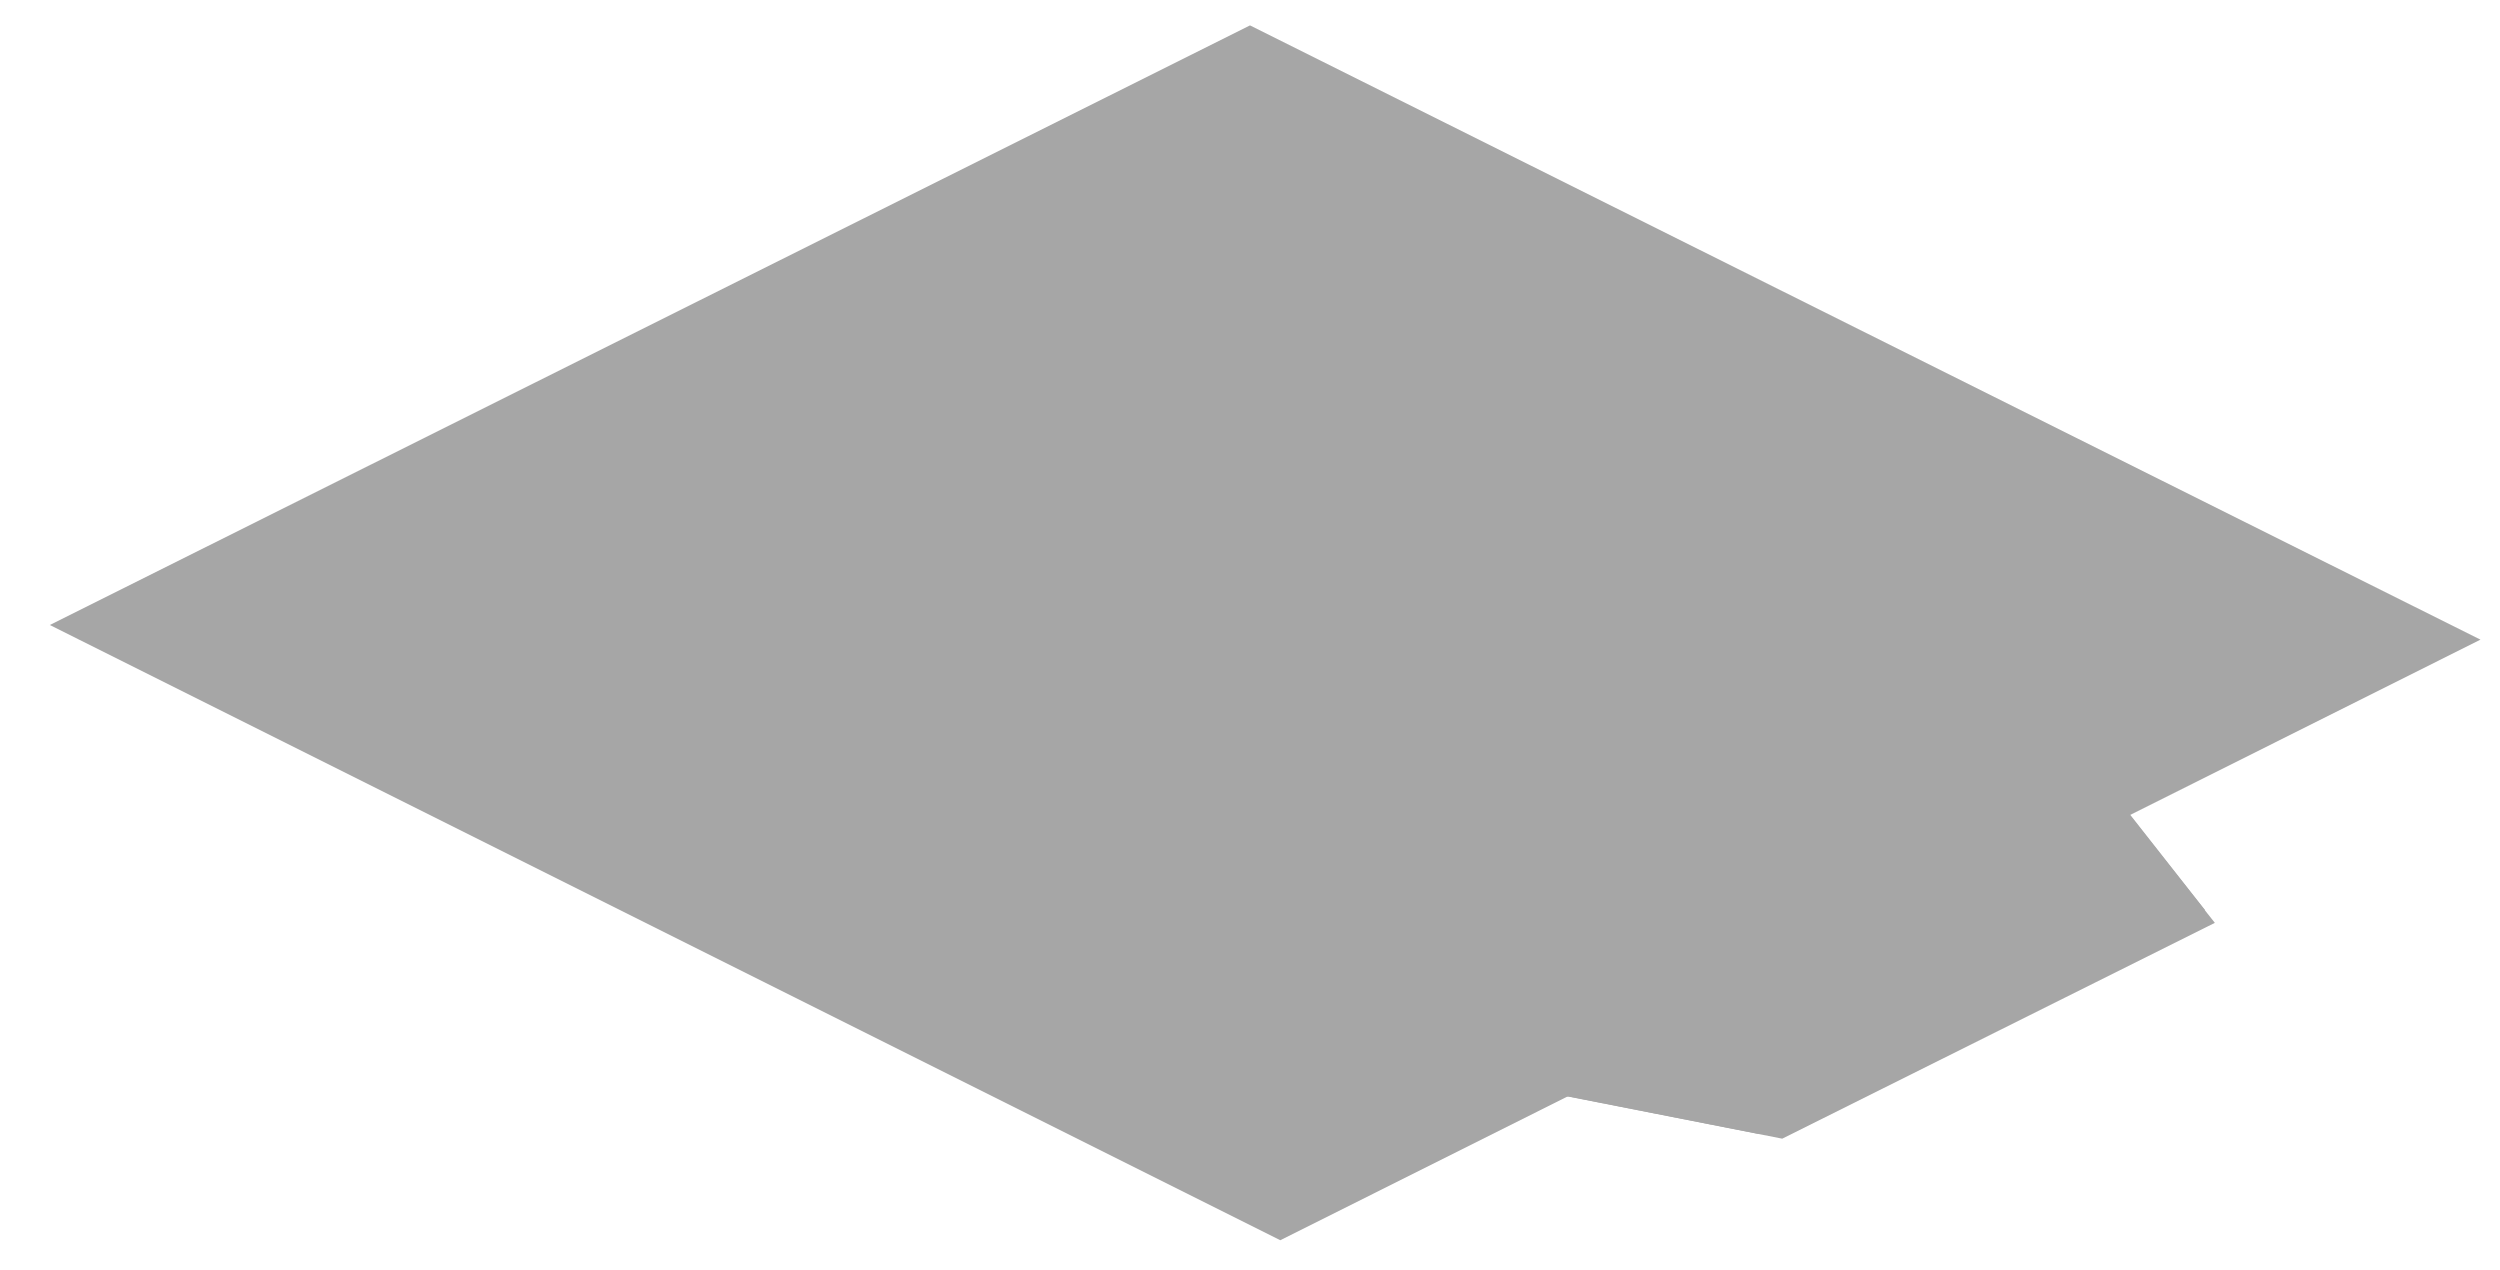
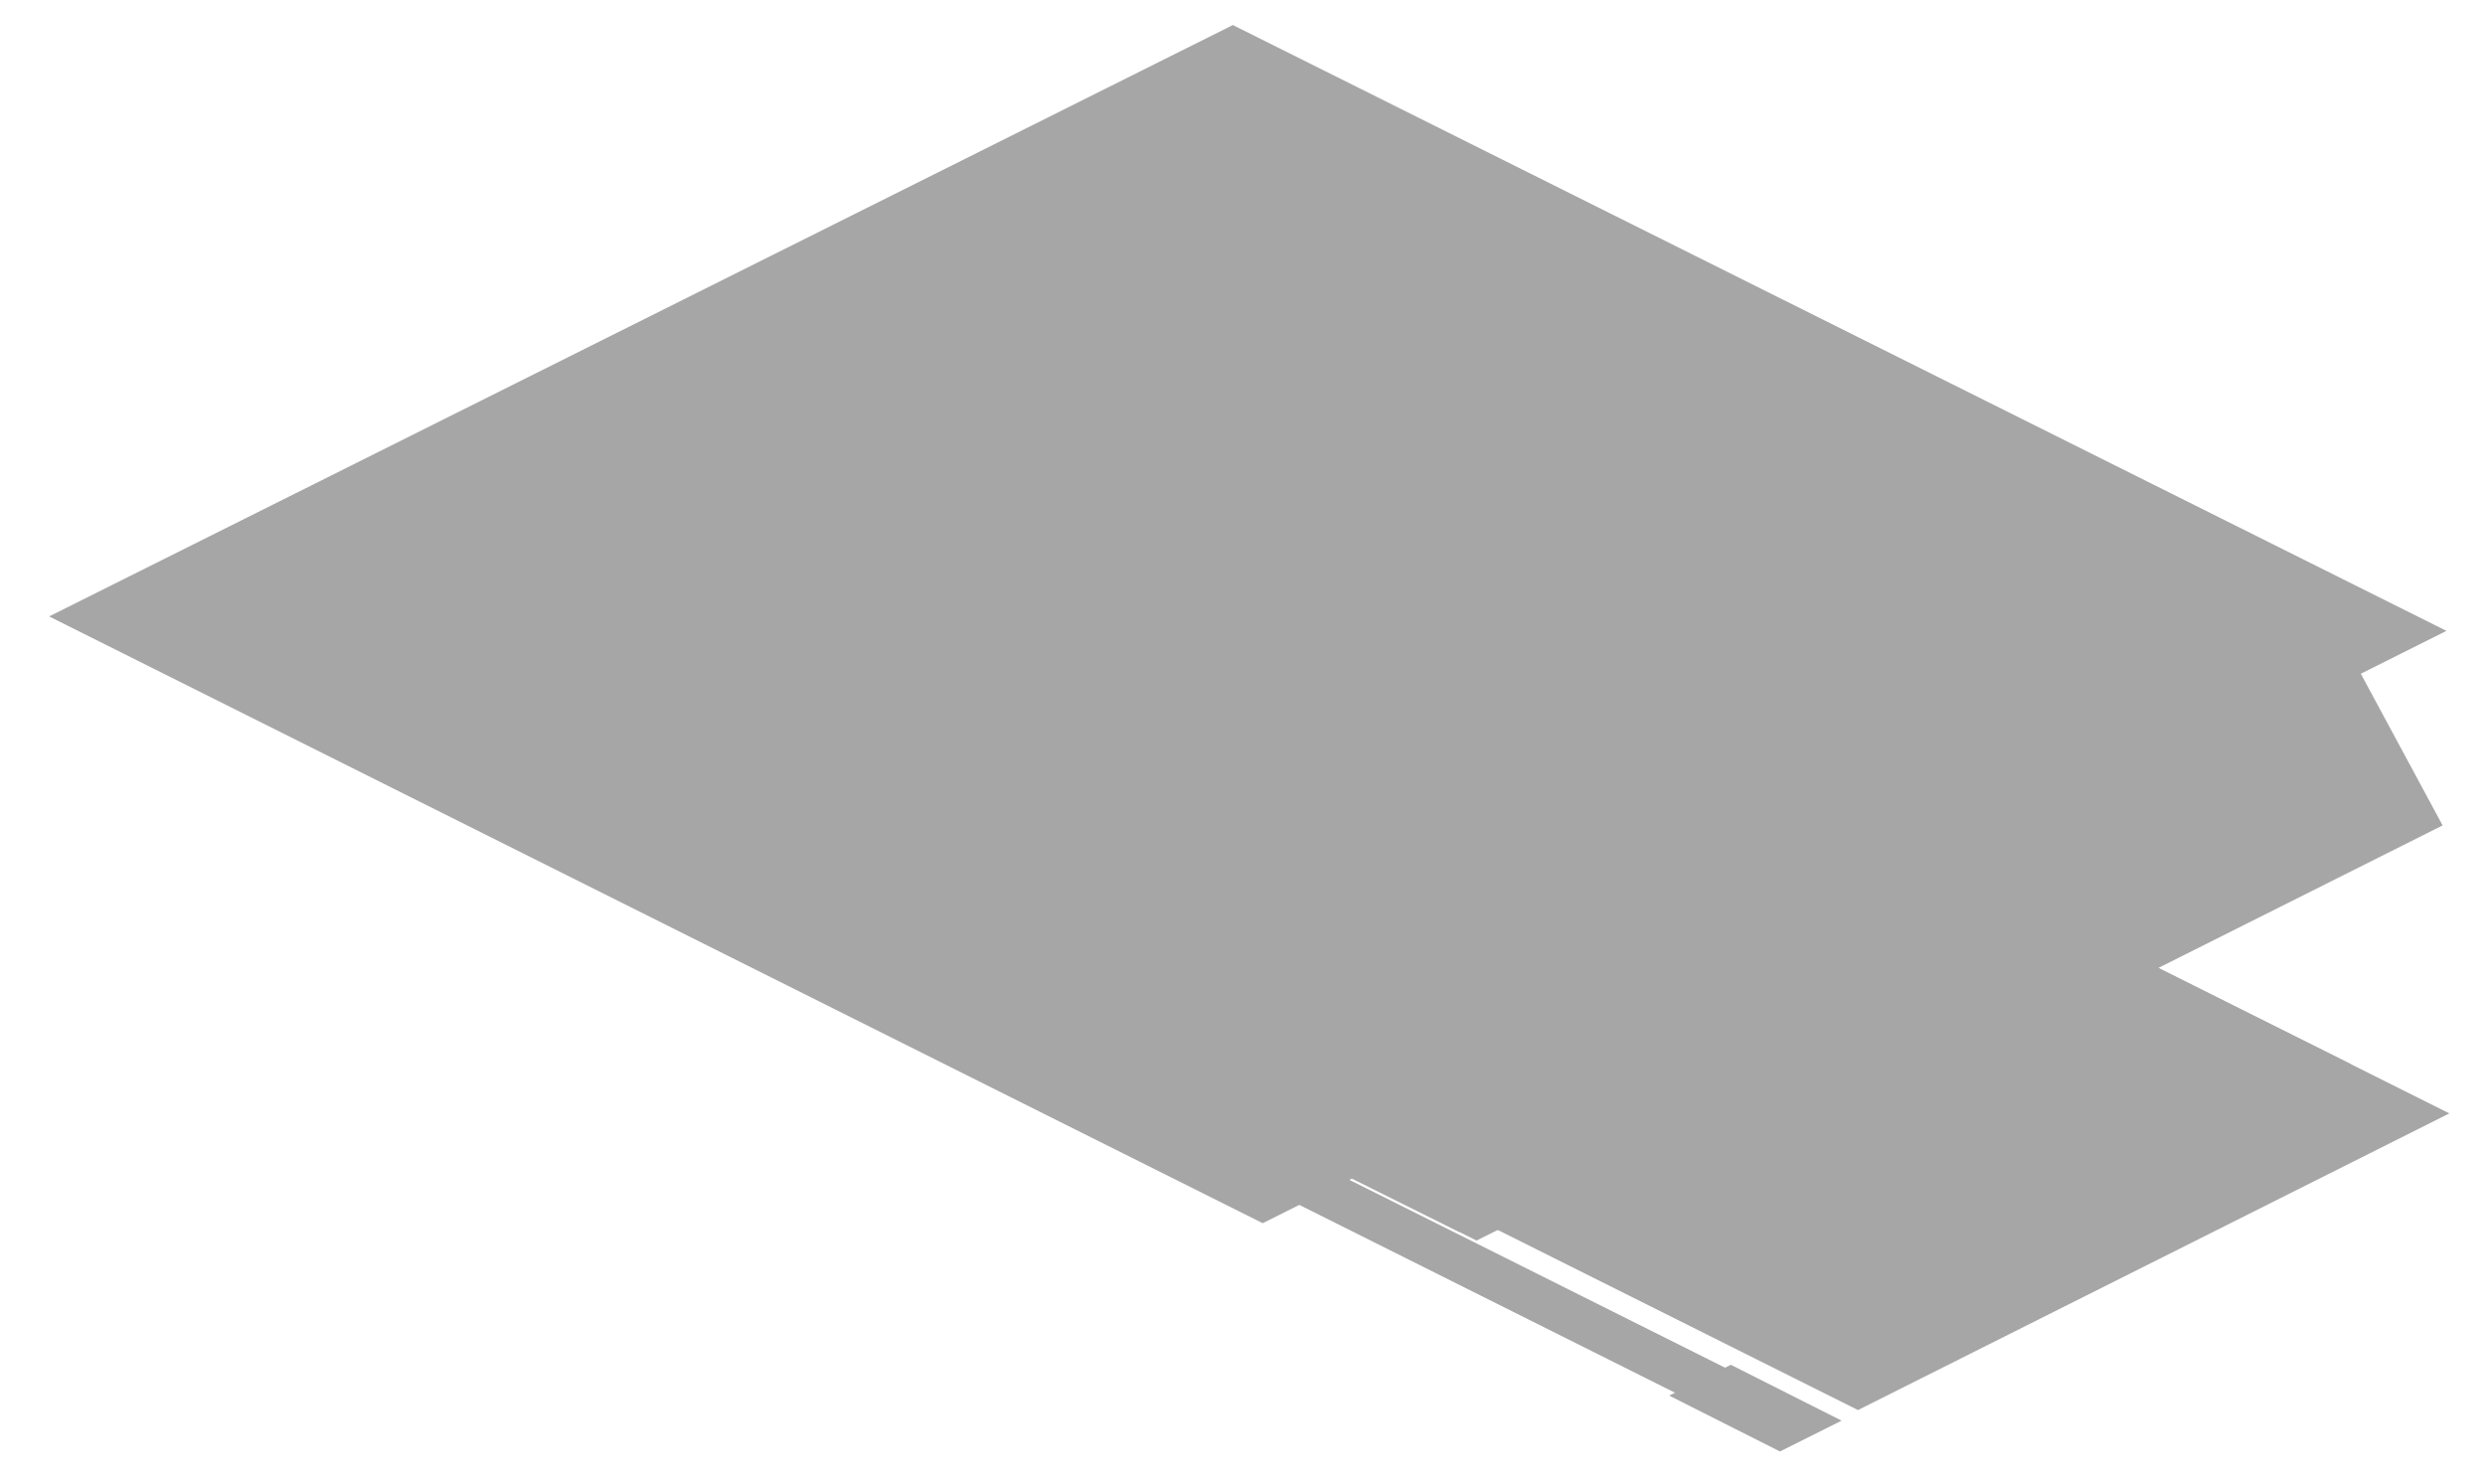
- <svg xmlns="http://www.w3.org/2000/svg" width="256" height="130" viewBox="0 0 256 130">
+ <svg xmlns="http://www.w3.org/2000/svg" width="258" height="154" viewBox="0 0 258 154">
  <g opacity="0.35">
    <polygon points="128,2.6 254,65.5 131.1,127 5.1,64" fill="#000000" />
-     <polygon points="98.8,30.5 172.2,45 184.5,51.1 213.5,87.8 169.2,110 95.8,95.5 83.5,89.3 54.5,52.6" fill="#000000" />
-     <polygon points="110.6,35.6 186,50.4 196.2,55.5 225.8,93.2 180,116.1 104.6,101.3 94.3,96.2 64.8,58.5" fill="#000000" />
-     <polygon points="121.4,41.7 194.7,56.2 197.8,57.8 226.8,94.5 182.5,116.6 109.1,102.1 106.1,100.6 77,63.9" fill="#000000" />
-     <polygon points="130.3,49.9 190.4,61.5 197.6,65 220.7,95.1 183.8,113.6 123.7,102 116.5,98.4 93.4,68.4" fill="#000000" />
-     <polygon points="203.3,88.8 215,94.7 183,110.7 171.3,104.8" fill="#000000" />
+     <polygon points="115,17.6 163,24 185.5,35.2 198.4,59.2 163.2,76.8 115.3,70.4 92.8,59.1 79.9,35.1" fill="#000000" />
+     <polygon points="137,27.8 187,34.5 201.3,41.7 214.7,66.7 178.1,85 128.2,78.3 113.8,71.1 100.4,46.1" fill="#000000" />
+     <polygon points="151.1,34.5 202.1,41.3 212.3,46.4 226,71.9 188.6,90.6 137.7,83.7 127.4,78.6 113.8,53.1" fill="#000000" />
+     <polygon points="162.1,41.1 210.1,47.5 223.4,54.2 236.2,78.2 201.1,95.7 153.2,89.3 139.9,82.6 127,58.7" fill="#000000" />
+     <polygon points="174.9,46.8 224.9,53.5 233.1,57.5 246.5,82.5 209.9,100.8 159.9,94.1 151.7,90 138.3,65" fill="#000000" />
+     <polygon points="184.7,53.9 228.6,59.8 231.2,61 243,83 210.8,99.1 166.9,93.2 164.3,91.9 152.6,70" fill="#000000" />
+     <polygon points="185.4,51.6 236.4,58.5 239.9,60.3 253.6,85.7 216.3,104.4 165.3,97.6 161.7,95.8 148.1,70.3" fill="#000000" />
+     <polygon points="200.5,74.9 208.5,76 211.6,77.5 213.8,81.5 207.9,84.5 199.8,83.4 196.7,81.9 194.5,77.8" fill="#000000" />
+     <polygon points="83.1,30.7 206,92.1 145.8,122.2 22.9,60.7" fill="#000000" />
+     <polygon points="88.2,34.5 220.8,100.8 163.2,129.6 30.6,63.3" fill="#000000" />
+     <polygon points="105.6,41.9 233.6,105.9 173.4,136 45.4,72" fill="#000000" />
+     <polygon points="115.8,46.4 244.1,110.5 182.7,141.2 54.4,77.1" fill="#000000" />
+     <polygon points="125.1,52.9 244.4,112.6 186.8,141.4 67.5,81.7" fill="#000000" />
+     <polygon points="129.2,57.5 241.8,113.9 189.3,140.1 76.7,83.8" fill="#000000" />
+     <polygon points="131.7,54.3 254.3,115.6 192.9,146.4 70.3,85.1" fill="#000000" />
+     <polygon points="56.2,77.4 66.7,82.6 64.7,83.6 54.3,78.4" fill="#000000" />
+     <polygon points="75.4,87 85.9,92.2 83.9,93.2 73.5,88" fill="#000000" />
+     <polygon points="94.6,96.6 105.1,101.8 103.1,102.8 92.7,97.6" fill="#000000" />
+     <polygon points="113.8,106.2 124.3,111.4 122.3,112.4 111.9,107.2" fill="#000000" />
+     <polygon points="217.8,104.6 227.9,109.6 225.7,110.8 215.6,105.7" fill="#000000" />
+     <polygon points="198.6,114.2 208.7,119.2 206.5,120.4 196.4,115.3" fill="#000000" />
+     <polygon points="179.4,123.8 189.5,128.8 187.3,130 177.2,124.9" fill="#000000" />
+     <polygon points="214,98.7 240,111.7 223.4,120 197.4,107" fill="#000000" />
+     <polygon points="194.8,108.3 220.8,121.3 204.2,129.6 178.2,116.6" fill="#000000" />
+     <polygon points="175.6,117.9 201.6,130.9 185,139.2 159,126.2" fill="#000000" />
+     <polygon points="107.1,101.9 150.1,123.4 147.5,124.6 104.5,103.1" fill="#000000" />
+     <polygon points="118.6,108.3 154.7,126.3 151.5,127.9 115.4,109.9" fill="#000000" />
+     <polygon points="126.7,113.9 135.7,118.4 133.8,119.4 124.8,114.9" fill="#000000" />
+     <polygon points="99.4,98.7 120.6,109.3 117.4,110.9 96.2,100.3" fill="#000000" />
+     <polygon points="135.2,116.6 156.5,127.2 153.3,128.8 132,118.2" fill="#000000" />
+     <polygon points="130.1,118.8 133.7,119.3 182.3,143.6 183.2,145.4 180.7,146.7 177.1,146.2 128.5,121.9 127.5,120.1" fill="#000000" />
+     <polygon points="179.7,141.7 191.2,147.5 184.8,150.7 173.3,144.9" fill="#000000" />
+     <polygon points="99.1,102.7 103.9,105.1 97.5,108.3 92.7,105.9" fill="#000000" />
+     <polygon points="108,107.1 112.9,109.6 106.5,112.8 101.6,110.3" fill="#000000" />
+     <polygon points="117,111.6 121.9,114 115.5,117.2 110.6,114.8" fill="#000000" />
  </g>
</svg>
